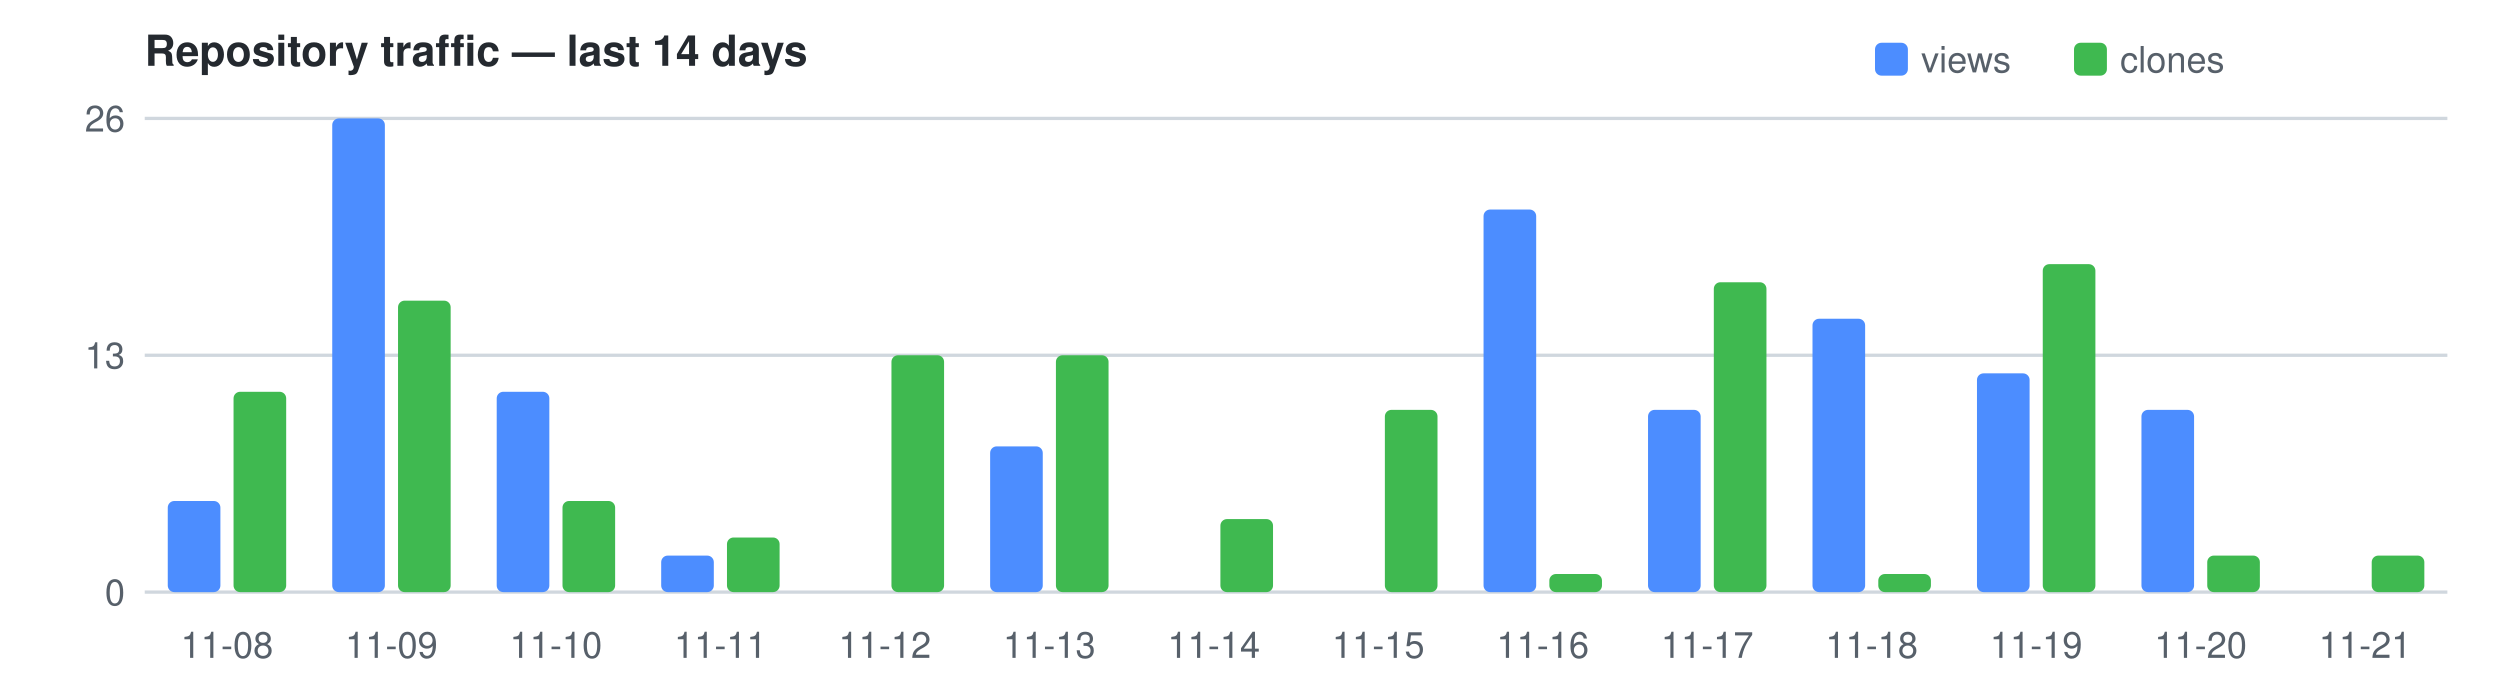
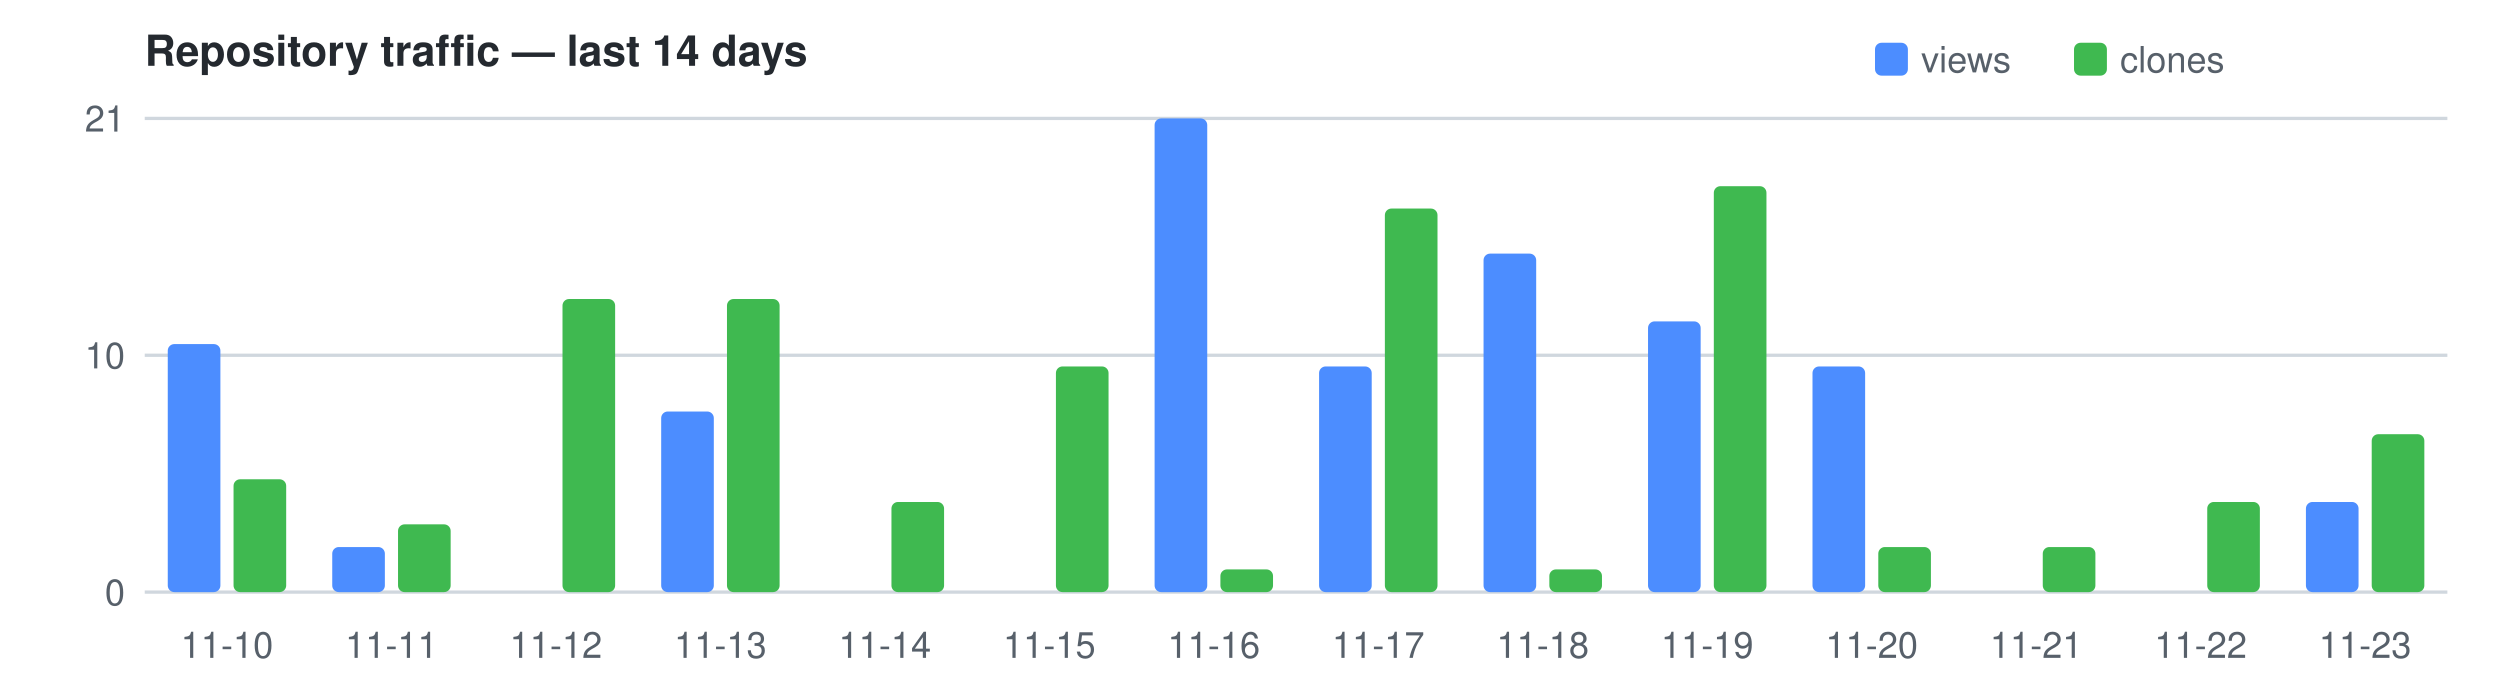
<svg xmlns="http://www.w3.org/2000/svg" width="760" height="210" viewBox="0 0 760 210" font-family="Segoe UI,Helvetica,Arial,sans-serif" font-size="11">
  <text x="44" y="20" fill="#24292f" font-size="13" font-weight="600">Repository traffic — last 14 days</text>
  <rect x="570" y="13" width="10" height="10" rx="2" fill="#4C8DFF" />
  <text x="584" y="22" fill="#57606a">views</text>
  <rect x="630.5" y="13" width="10" height="10" rx="2" fill="#3FB950" />
  <text x="644.5" y="22" fill="#57606a">clones</text>
  <line x1="44" y1="180.0" x2="744" y2="180.0" stroke="#d0d7de" />
  <text x="38" y="184.0" text-anchor="end" fill="#57606a">0</text>
  <line x1="44" y1="108.0" x2="744" y2="108.0" stroke="#d0d7de" />
-   <text x="38" y="112.0" text-anchor="end" fill="#57606a">13</text>
+   <text x="38" y="112.0" text-anchor="end" fill="#57606a">10</text>
  <line x1="44" y1="36.0" x2="744" y2="36.0" stroke="#d0d7de" />
-   <text x="38" y="40.0" text-anchor="end" fill="#57606a">26</text>
-   <rect x="51.0" y="152.3" width="16.0" height="27.7" fill="#4C8DFF" rx="2" />
-   <rect x="71.0" y="119.1" width="16.0" height="60.9" fill="#3FB950" rx="2" />
-   <text x="69.0" y="200" text-anchor="middle" fill="#57606a">11-08</text>
-   <rect x="101.0" y="36.0" width="16.0" height="144.0" fill="#4C8DFF" rx="2" />
-   <rect x="121.0" y="91.4" width="16.0" height="88.6" fill="#3FB950" rx="2" />
-   <text x="119.0" y="200" text-anchor="middle" fill="#57606a">11-09</text>
-   <rect x="151.0" y="119.1" width="16.0" height="60.9" fill="#4C8DFF" rx="2" />
-   <rect x="171.0" y="152.3" width="16.0" height="27.7" fill="#3FB950" rx="2" />
-   <text x="169.0" y="200" text-anchor="middle" fill="#57606a">11-10</text>
-   <rect x="201.0" y="168.9" width="16.0" height="11.1" fill="#4C8DFF" rx="2" />
-   <rect x="221.0" y="163.4" width="16.0" height="16.6" fill="#3FB950" rx="2" />
-   <text x="219.0" y="200" text-anchor="middle" fill="#57606a">11-11</text>
-   <rect x="271.0" y="108.0" width="16.0" height="72.0" fill="#3FB950" rx="2" />
-   <text x="269.0" y="200" text-anchor="middle" fill="#57606a">11-12</text>
-   <rect x="301.0" y="135.7" width="16.0" height="44.3" fill="#4C8DFF" rx="2" />
-   <rect x="321.0" y="108.0" width="16.0" height="72.0" fill="#3FB950" rx="2" />
-   <text x="319.0" y="200" text-anchor="middle" fill="#57606a">11-13</text>
-   <rect x="371.0" y="157.8" width="16.0" height="22.2" fill="#3FB950" rx="2" />
-   <text x="369.0" y="200" text-anchor="middle" fill="#57606a">11-14</text>
-   <rect x="421.0" y="124.6" width="16.0" height="55.4" fill="#3FB950" rx="2" />
-   <text x="419.0" y="200" text-anchor="middle" fill="#57606a">11-15</text>
-   <rect x="451.0" y="63.7" width="16.0" height="116.3" fill="#4C8DFF" rx="2" />
-   <rect x="471.0" y="174.5" width="16.0" height="5.5" fill="#3FB950" rx="2" />
-   <text x="469.0" y="200" text-anchor="middle" fill="#57606a">11-16</text>
-   <rect x="501.0" y="124.6" width="16.0" height="55.4" fill="#4C8DFF" rx="2" />
-   <rect x="521.0" y="85.8" width="16.0" height="94.2" fill="#3FB950" rx="2" />
-   <text x="519.0" y="200" text-anchor="middle" fill="#57606a">11-17</text>
-   <rect x="551.0" y="96.9" width="16.0" height="83.1" fill="#4C8DFF" rx="2" />
-   <rect x="571.0" y="174.5" width="16.0" height="5.5" fill="#3FB950" rx="2" />
-   <text x="569.0" y="200" text-anchor="middle" fill="#57606a">11-18</text>
-   <rect x="601.0" y="113.5" width="16.0" height="66.5" fill="#4C8DFF" rx="2" />
-   <rect x="621.0" y="80.3" width="16.0" height="99.7" fill="#3FB950" rx="2" />
-   <text x="619.0" y="200" text-anchor="middle" fill="#57606a">11-19</text>
-   <rect x="651.0" y="124.6" width="16.0" height="55.4" fill="#4C8DFF" rx="2" />
-   <rect x="671.0" y="168.9" width="16.0" height="11.1" fill="#3FB950" rx="2" />
-   <text x="669.0" y="200" text-anchor="middle" fill="#57606a">11-20</text>
-   <rect x="721.0" y="168.9" width="16.0" height="11.1" fill="#3FB950" rx="2" />
-   <text x="719.0" y="200" text-anchor="middle" fill="#57606a">11-21</text>
+   <text x="38" y="40.0" text-anchor="end" fill="#57606a">21</text>
+   <rect x="51.0" y="104.6" width="16.0" height="75.4" fill="#4C8DFF" rx="2" />
+   <rect x="71.0" y="145.7" width="16.0" height="34.3" fill="#3FB950" rx="2" />
+   <text x="69.0" y="200" text-anchor="middle" fill="#57606a">11-10</text>
+   <rect x="101.0" y="166.3" width="16.0" height="13.7" fill="#4C8DFF" rx="2" />
+   <rect x="121.0" y="159.4" width="16.0" height="20.6" fill="#3FB950" rx="2" />
+   <text x="119.0" y="200" text-anchor="middle" fill="#57606a">11-11</text>
+   <rect x="171.0" y="90.9" width="16.0" height="89.1" fill="#3FB950" rx="2" />
+   <text x="169.0" y="200" text-anchor="middle" fill="#57606a">11-12</text>
+   <rect x="201.0" y="125.1" width="16.0" height="54.9" fill="#4C8DFF" rx="2" />
+   <rect x="221.0" y="90.9" width="16.0" height="89.1" fill="#3FB950" rx="2" />
+   <text x="219.0" y="200" text-anchor="middle" fill="#57606a">11-13</text>
+   <rect x="271.0" y="152.6" width="16.0" height="27.4" fill="#3FB950" rx="2" />
+   <text x="269.0" y="200" text-anchor="middle" fill="#57606a">11-14</text>
+   <rect x="321.0" y="111.4" width="16.0" height="68.6" fill="#3FB950" rx="2" />
+   <text x="319.0" y="200" text-anchor="middle" fill="#57606a">11-15</text>
+   <rect x="351.0" y="36.0" width="16.0" height="144.0" fill="#4C8DFF" rx="2" />
+   <rect x="371.0" y="173.1" width="16.0" height="6.9" fill="#3FB950" rx="2" />
+   <text x="369.0" y="200" text-anchor="middle" fill="#57606a">11-16</text>
+   <rect x="401.0" y="111.4" width="16.0" height="68.6" fill="#4C8DFF" rx="2" />
+   <rect x="421.0" y="63.4" width="16.0" height="116.6" fill="#3FB950" rx="2" />
+   <text x="419.0" y="200" text-anchor="middle" fill="#57606a">11-17</text>
+   <rect x="451.0" y="77.1" width="16.0" height="102.9" fill="#4C8DFF" rx="2" />
+   <rect x="471.0" y="173.1" width="16.0" height="6.9" fill="#3FB950" rx="2" />
+   <text x="469.0" y="200" text-anchor="middle" fill="#57606a">11-18</text>
+   <rect x="501.0" y="97.7" width="16.0" height="82.3" fill="#4C8DFF" rx="2" />
+   <rect x="521.0" y="56.6" width="16.0" height="123.4" fill="#3FB950" rx="2" />
+   <text x="519.0" y="200" text-anchor="middle" fill="#57606a">11-19</text>
+   <rect x="551.0" y="111.4" width="16.0" height="68.6" fill="#4C8DFF" rx="2" />
+   <rect x="571.0" y="166.3" width="16.0" height="13.7" fill="#3FB950" rx="2" />
+   <text x="569.0" y="200" text-anchor="middle" fill="#57606a">11-20</text>
+   <rect x="621.0" y="166.3" width="16.0" height="13.7" fill="#3FB950" rx="2" />
+   <text x="619.0" y="200" text-anchor="middle" fill="#57606a">11-21</text>
+   <rect x="671.0" y="152.6" width="16.0" height="27.4" fill="#3FB950" rx="2" />
+   <text x="669.0" y="200" text-anchor="middle" fill="#57606a">11-22</text>
+   <rect x="701.0" y="152.6" width="16.0" height="27.4" fill="#4C8DFF" rx="2" />
+   <rect x="721.0" y="132.0" width="16.0" height="48.0" fill="#3FB950" rx="2" />
+   <text x="719.0" y="200" text-anchor="middle" fill="#57606a">11-23</text>
</svg>
